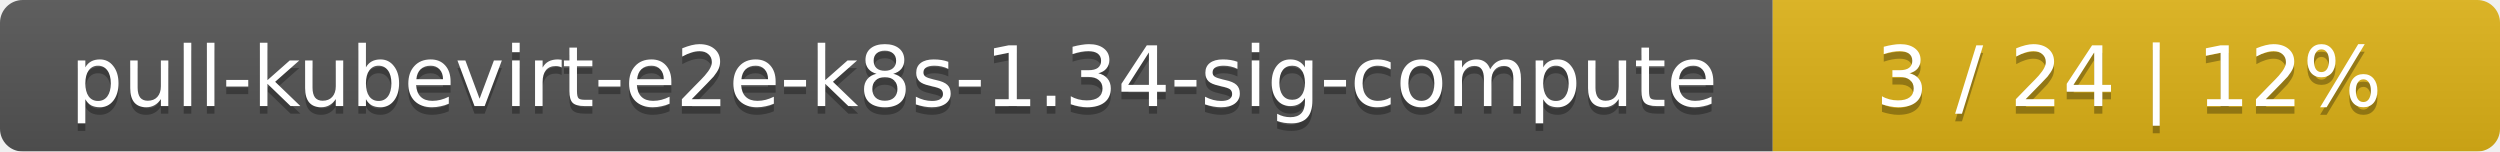
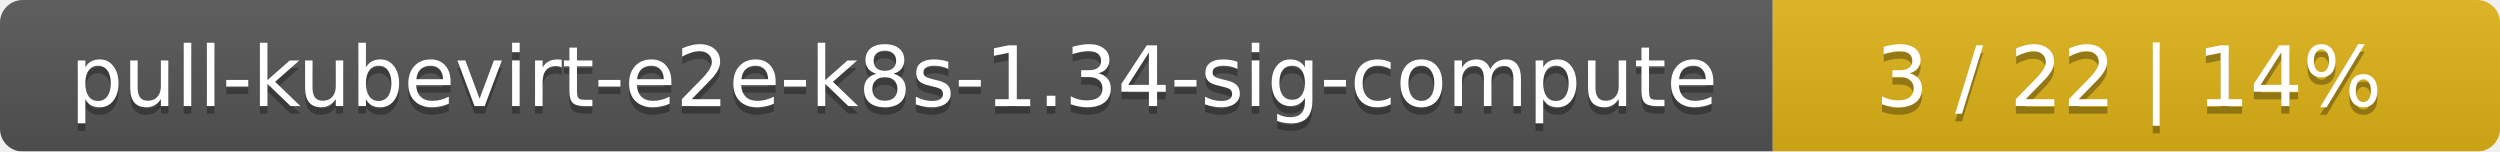
<svg xmlns="http://www.w3.org/2000/svg" width="330" height="20">
  <linearGradient id="smooth" x2="0" y2="100%">
    <stop offset="0" stop-color="#bbb" stop-opacity=".1" />
    <stop offset="1" stop-opacity=".1" />
  </linearGradient>
  <mask id="round">
    <rect width="330" height="20" rx="3" fill="#fff" />
  </mask>
  <g mask="url(#round)">
    <rect width="234" height="20" fill="#555" />
    <rect x="234" width="96" height="20" fill="#dfb317" />
    <rect width="330" height="20" fill="url(#smooth)" />
  </g>
  <g fill="#fff" text-anchor="middle" font-family="DejaVu Sans,Verdana,Geneva,sans-serif" font-size="11">
    <text x="118" y="15" fill="#010101" fill-opacity=".3">pull-kubevirt-e2e-k8s-1.34-sig-compute</text>
    <text x="118" y="14">pull-kubevirt-e2e-k8s-1.34-sig-compute</text>
-     <text x="281" y="15" fill="#010101" fill-opacity=".3">3 / 24    |    12%</text>
-     <text x="281" y="14">3 / 24    |    12%</text>
+     <text x="281" y="15" fill="#010101" fill-opacity=".3">3 / 22    |    14%</text>
+     <text x="281" y="14">3 / 22    |    14%</text>
  </g>
</svg>
